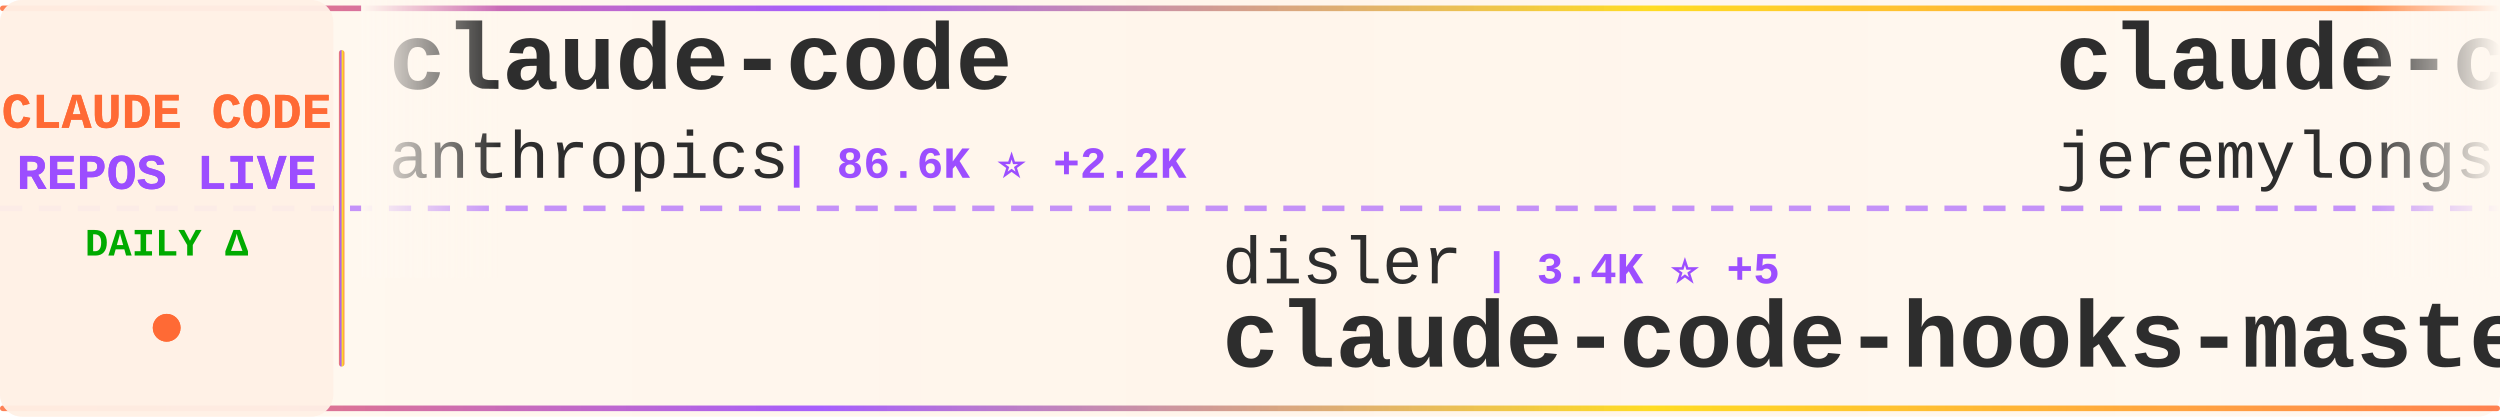
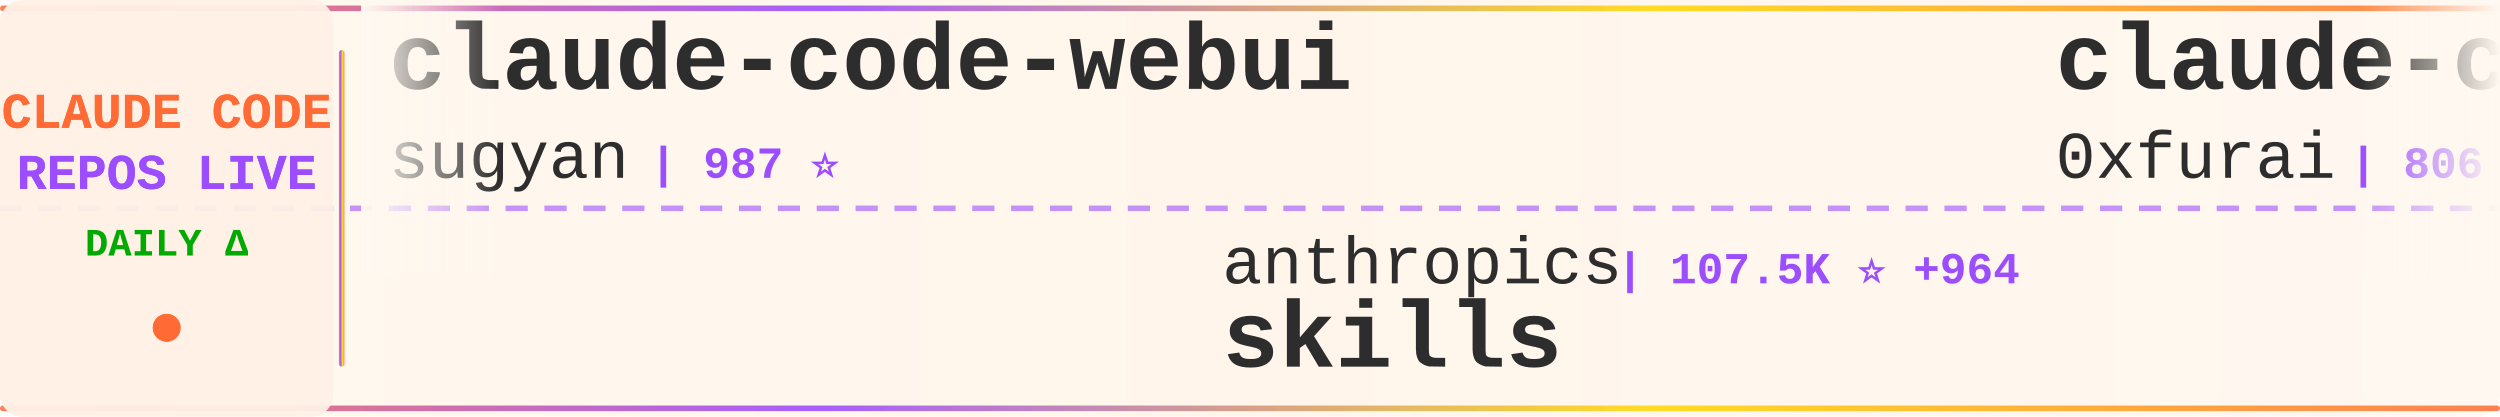
<svg xmlns="http://www.w3.org/2000/svg" width="900" height="150">
  <defs>
    <linearGradient id="tickerBg" x1="0%" y1="0%" x2="100%" y2="0%">
      <stop offset="0%" style="stop-color:#fff8f0;stop-opacity:0.98" />
      <stop offset="50%" style="stop-color:#fff5eb;stop-opacity:1" />
      <stop offset="100%" style="stop-color:#fff8f0;stop-opacity:0.98" />
    </linearGradient>
    <linearGradient id="borderGrad" x1="0%" y1="0%" x2="100%" y2="0%">
      <stop offset="0%" style="stop-color:#FF6B35;stop-opacity:0.85">
        <animate attributeName="stop-opacity" values="0.85;1;0.85" dur="2s" repeatCount="indefinite" />
      </stop>
      <stop offset="33%" style="stop-color:#9C4EFF;stop-opacity:0.9">
        <animate attributeName="stop-opacity" values="0.9;1;0.9" dur="2.2s" repeatCount="indefinite" />
      </stop>
      <stop offset="66%" style="stop-color:#FFD700;stop-opacity:0.85">
        <animate attributeName="stop-opacity" values="0.85;1;0.85" dur="1.8s" repeatCount="indefinite" />
      </stop>
      <stop offset="100%" style="stop-color:#FF6B35;stop-opacity:0.85">
        <animate attributeName="stop-opacity" values="0.85;1;0.85" dur="2s" repeatCount="indefinite" />
      </stop>
    </linearGradient>
    <filter id="textGlow">
      <feGaussianBlur stdDeviation="0.15" result="coloredBlur" />
      <feMerge>
        <feMergeNode in="coloredBlur" />
        <feMergeNode in="SourceGraphic" />
      </feMerge>
    </filter>
    <filter id="metricGlow">
      <feGaussianBlur stdDeviation="0.2" result="coloredBlur" />
      <feMerge>
        <feMergeNode in="coloredBlur" />
        <feMergeNode in="SourceGraphic" />
      </feMerge>
    </filter>
    <linearGradient id="leftFade" x1="0%" y1="0%" x2="100%" y2="0%">
      <stop offset="0%" style="stop-color:#fff8f0;stop-opacity:1" />
      <stop offset="100%" style="stop-color:#fff8f0;stop-opacity:0" />
    </linearGradient>
    <linearGradient id="rightFade" x1="0%" y1="0%" x2="100%" y2="0%">
      <stop offset="0%" style="stop-color:#fff8f0;stop-opacity:0" />
      <stop offset="100%" style="stop-color:#fff8f0;stop-opacity:1" />
    </linearGradient>
  </defs>
  <rect width="900" height="150" fill="url(#tickerBg)" rx="8" />
  <rect x="0" y="2" width="900" height="2" fill="url(#borderGrad)" rx="1" />
  <rect x="0" y="146" width="900" height="2" fill="url(#borderGrad)" rx="1" />
  <line x1="0" y1="75" x2="900" y2="75" stroke="#9C4EFF" stroke-width="2" stroke-dasharray="8 6" opacity="0.6" />
  <rect x="0" y="0" width="120" height="150" fill="#fff0e6" opacity="0.95" rx="8" />
  <text x="60" y="46" font-family="'Courier New', monospace" font-size="18" font-weight="bold" fill="#FF6B35" text-anchor="middle" filter="url(#textGlow)">
    CLAUDE CODE
  </text>
  <text x="60" y="68" font-family="'Courier New', monospace" font-size="18" font-weight="bold" fill="#9C4EFF" text-anchor="middle" filter="url(#textGlow)">
    REPOS LIVE
  </text>
  <text x="60" y="92" font-family="'Courier New', monospace" font-size="14" font-weight="bold" fill="#00aa00" text-anchor="middle">
    DAILY Δ
  </text>
  <circle cx="60" cy="118" r="5" fill="#FF6B35" filter="url(#metricGlow)">
    <animate attributeName="r" values="4;6;4" dur="1.5s" repeatCount="indefinite" />
    <animate attributeName="opacity" values="0.6;1;0.6" dur="1.5s" repeatCount="indefinite" />
  </circle>
  <rect x="122" y="18" width="2" height="114" fill="url(#borderGrad)" rx="1" />
  <clipPath id="tickerClip">
    <rect x="130" y="0" width="770" height="150" />
  </clipPath>
  <g clip-path="url(#tickerClip)">
    <g id="tickerItems">
      <animateTransform attributeName="transform" attributeType="XML" type="translate" from="0 0" to="-3000 0" dur="54s" repeatCount="indefinite" />
      <g transform="translate(0, 0)">
-         <text x="140" y="32" font-family="'Courier New', monospace" font-size="34" font-weight="bold" fill="#2d2d2d">claude-code</text>
-         <text x="140" y="64" font-family="'Courier New', monospace" font-size="24" font-weight="normal" fill="#2d2d2d" opacity="1.0">anthropics</text>
-         <text x="282" y="64" font-family="'Courier New', monospace" font-size="16" font-weight="bold" fill="#9C4EFF"> | 86.6K ⭐ +2.2K</text>
+         <text x="140" y="32" font-family="'Courier New', monospace" font-size="34" font-weight="bold" fill="#2d2d2d">claude-code-webui</text>
+         <text x="140" y="64" font-family="'Courier New', monospace" font-size="24" font-weight="normal" fill="#2d2d2d" opacity="1.0">sugyan</text>
+         <text x="234" y="64" font-family="'Courier New', monospace" font-size="16" font-weight="bold" fill="#9C4EFF"> | 987 ⭐</text>
      </g>
      <g transform="translate(300, 0)">
-         <text x="140" y="102" font-family="'Courier New', monospace" font-size="24" font-weight="normal" fill="#2d2d2d" opacity="1.0">disler</text>
-         <text x="234" y="102" font-family="'Courier New', monospace" font-size="16" font-weight="bold" fill="#9C4EFF"> | 3.4K ⭐ +5</text>
-         <text x="140" y="132" font-family="'Courier New', monospace" font-size="34" font-weight="bold" fill="#2d2d2d">claude-code-hooks-master...</text>
+         <text x="140" y="102" font-family="'Courier New', monospace" font-size="24" font-weight="normal" fill="#2d2d2d" opacity="1.0">anthropics</text>
+         <text x="282" y="102" font-family="'Courier New', monospace" font-size="16" font-weight="bold" fill="#9C4EFF"> | 107.5K ⭐ +964</text>
+         <text x="140" y="132" font-family="'Courier New', monospace" font-size="34" font-weight="bold" fill="#2d2d2d">skills</text>
      </g>
      <g transform="translate(600, 0)">
-         <text x="140" y="32" font-family="'Courier New', monospace" font-size="34" font-weight="bold" fill="#2d2d2d">claude-code-plugins-plus...</text>
-         <text x="140" y="64" font-family="'Courier New', monospace" font-size="24" font-weight="normal" fill="#2d2d2d" opacity="1.0">jeremylongshore</text>
-         <text x="342" y="64" font-family="'Courier New', monospace" font-size="16" font-weight="bold" fill="#9C4EFF"> | 1.8K ⭐ +12</text>
+         <text x="140" y="32" font-family="'Courier New', monospace" font-size="34" font-weight="bold" fill="#2d2d2d">claude-code-subagents</text>
+         <text x="140" y="64" font-family="'Courier New', monospace" font-size="24" font-weight="normal" fill="#2d2d2d" opacity="1.0">0xfurai</text>
+         <text x="246" y="64" font-family="'Courier New', monospace" font-size="16" font-weight="bold" fill="#9C4EFF"> | 806 ⭐ +3</text>
      </g>
      <g transform="translate(900, 0)">
-         <text x="140" y="102" font-family="'Courier New', monospace" font-size="24" font-weight="normal" fill="#2d2d2d" opacity="1.0">jarrodwatts</text>
-         <text x="294" y="102" font-family="'Courier New', monospace" font-size="16" font-weight="bold" fill="#9C4EFF"> | 1.0K ⭐ +1</text>
-         <text x="140" y="132" font-family="'Courier New', monospace" font-size="34" font-weight="bold" fill="#2d2d2d">claude-code-config</text>
+         <text x="140" y="102" font-family="'Courier New', monospace" font-size="24" font-weight="normal" fill="#2d2d2d" opacity="1.0">anthropics</text>
+         <text x="282" y="102" font-family="'Courier New', monospace" font-size="16" font-weight="bold" fill="#9C4EFF"> | 743 ⭐ +4</text>
+         <text x="140" y="132" font-family="'Courier New', monospace" font-size="34" font-weight="bold" fill="#2d2d2d">claude-code-base-action</text>
      </g>
      <g transform="translate(1200, 0)">
-         <text x="140" y="32" font-family="'Courier New', monospace" font-size="34" font-weight="bold" fill="#2d2d2d">claude-skills</text>
-         <text x="140" y="64" font-family="'Courier New', monospace" font-size="24" font-weight="normal" fill="#2d2d2d" opacity="1.0">alirezarezvani</text>
-         <text x="330" y="64" font-family="'Courier New', monospace" font-size="16" font-weight="bold" fill="#9C4EFF"> | 8.3K ⭐ +229</text>
+         <text x="140" y="32" font-family="'Courier New', monospace" font-size="34" font-weight="bold" fill="#2d2d2d">claude-code-spec-workflo...</text>
+         <text x="140" y="64" font-family="'Courier New', monospace" font-size="24" font-weight="normal" fill="#2d2d2d" opacity="1.0">Pimzino</text>
+         <text x="246" y="64" font-family="'Courier New', monospace" font-size="16" font-weight="bold" fill="#9C4EFF"> | 3.6K ⭐ +3</text>
      </g>
      <g transform="translate(1500, 0)">
-         <text x="140" y="102" font-family="'Courier New', monospace" font-size="24" font-weight="normal" fill="#2d2d2d" opacity="1.0">obra</text>
-         <text x="210" y="102" font-family="'Courier New', monospace" font-size="16" font-weight="bold" fill="#9C4EFF"> | 127.3K ⭐ +2.6K</text>
-         <text x="140" y="132" font-family="'Courier New', monospace" font-size="34" font-weight="bold" fill="#2d2d2d">superpowers</text>
+         <text x="140" y="102" font-family="'Courier New', monospace" font-size="24" font-weight="normal" fill="#2d2d2d" opacity="1.0">Yuyz0112</text>
+         <text x="258" y="102" font-family="'Courier New', monospace" font-size="16" font-weight="bold" fill="#9C4EFF"> | 2.3K ⭐ +13</text>
+         <text x="140" y="132" font-family="'Courier New', monospace" font-size="34" font-weight="bold" fill="#2d2d2d">claude-code-reverse</text>
      </g>
      <g transform="translate(1800, 0)">
-         <text x="140" y="32" font-family="'Courier New', monospace" font-size="34" font-weight="bold" fill="#2d2d2d">claude-code-action</text>
-         <text x="140" y="64" font-family="'Courier New', monospace" font-size="24" font-weight="normal" fill="#2d2d2d" opacity="1.0">anthropics</text>
-         <text x="282" y="64" font-family="'Courier New', monospace" font-size="16" font-weight="bold" fill="#9C4EFF"> | 6.8K ⭐ +29</text>
+         <text x="140" y="32" font-family="'Courier New', monospace" font-size="34" font-weight="bold" fill="#2d2d2d">Claude-Code-Game-Studios</text>
+         <text x="140" y="64" font-family="'Courier New', monospace" font-size="24" font-weight="normal" fill="#2d2d2d" opacity="1.0">Donchitos</text>
+         <text x="270" y="64" font-family="'Courier New', monospace" font-size="16" font-weight="bold" fill="#9C4EFF"> | 7.6K ⭐ +206</text>
      </g>
      <g transform="translate(2100, 0)">
-         <text x="140" y="102" font-family="'Courier New', monospace" font-size="24" font-weight="normal" fill="#2d2d2d" opacity="1.0">Njengah</text>
-         <text x="246" y="102" font-family="'Courier New', monospace" font-size="16" font-weight="bold" fill="#9C4EFF"> | 1.5K ⭐ +8</text>
-         <text x="140" y="132" font-family="'Courier New', monospace" font-size="34" font-weight="bold" fill="#2d2d2d">claude-code-cheat-sheet</text>
+         <text x="140" y="102" font-family="'Courier New', monospace" font-size="24" font-weight="normal" fill="#2d2d2d" opacity="1.0">anthropics</text>
+         <text x="282" y="102" font-family="'Courier New', monospace" font-size="16" font-weight="bold" fill="#9C4EFF"> | 89.3K ⭐ +4.8K</text>
+         <text x="140" y="132" font-family="'Courier New', monospace" font-size="34" font-weight="bold" fill="#2d2d2d">claude-code</text>
      </g>
      <g transform="translate(2400, 0)">
-         <text x="140" y="32" font-family="'Courier New', monospace" font-size="34" font-weight="bold" fill="#2d2d2d">Claude-Code-x-OpenClaw-G...</text>
-         <text x="140" y="64" font-family="'Courier New', monospace" font-size="24" font-weight="normal" fill="#2d2d2d" opacity="1.0">KimYx0207</text>
-         <text x="270" y="64" font-family="'Courier New', monospace" font-size="16" font-weight="bold" fill="#9C4EFF"> | 2.5K ⭐ +29</text>
+         <text x="140" y="32" font-family="'Courier New', monospace" font-size="34" font-weight="bold" fill="#2d2d2d">antigravity-awesome-skil...</text>
+         <text x="140" y="64" font-family="'Courier New', monospace" font-size="24" font-weight="normal" fill="#2d2d2d" opacity="1.0">sickn33</text>
+         <text x="246" y="64" font-family="'Courier New', monospace" font-size="16" font-weight="bold" fill="#9C4EFF"> | 29.4K ⭐ +530</text>
      </g>
      <g transform="translate(2700, 0)">
-         <text x="140" y="102" font-family="'Courier New', monospace" font-size="24" font-weight="normal" fill="#2d2d2d" opacity="1.0">Pimzino</text>
-         <text x="246" y="102" font-family="'Courier New', monospace" font-size="16" font-weight="bold" fill="#9C4EFF"> | 3.6K ⭐ +2</text>
-         <text x="140" y="132" font-family="'Courier New', monospace" font-size="34" font-weight="bold" fill="#2d2d2d">claude-code-spec-workflo...</text>
+         <text x="140" y="102" font-family="'Courier New', monospace" font-size="24" font-weight="normal" fill="#2d2d2d" opacity="1.0">router-for-me</text>
+         <text x="318" y="102" font-family="'Courier New', monospace" font-size="16" font-weight="bold" fill="#9C4EFF"> | 21.7K ⭐ +312</text>
+         <text x="140" y="132" font-family="'Courier New', monospace" font-size="34" font-weight="bold" fill="#2d2d2d">CLIProxyAPI</text>
      </g>
      <g transform="translate(3000, 0)">
-         <text x="140" y="32" font-family="'Courier New', monospace" font-size="34" font-weight="bold" fill="#2d2d2d">claude-code</text>
-         <text x="140" y="64" font-family="'Courier New', monospace" font-size="24" font-weight="normal" fill="#2d2d2d" opacity="1.0">anthropics</text>
-         <text x="282" y="64" font-family="'Courier New', monospace" font-size="16" font-weight="bold" fill="#9C4EFF"> | 86.6K ⭐ +2.2K</text>
+         <text x="140" y="32" font-family="'Courier New', monospace" font-size="34" font-weight="bold" fill="#2d2d2d">claude-code-webui</text>
+         <text x="140" y="64" font-family="'Courier New', monospace" font-size="24" font-weight="normal" fill="#2d2d2d" opacity="1.0">sugyan</text>
+         <text x="234" y="64" font-family="'Courier New', monospace" font-size="16" font-weight="bold" fill="#9C4EFF"> | 987 ⭐</text>
      </g>
      <g transform="translate(3300, 0)">
-         <text x="140" y="102" font-family="'Courier New', monospace" font-size="24" font-weight="normal" fill="#2d2d2d" opacity="1.0">disler</text>
-         <text x="234" y="102" font-family="'Courier New', monospace" font-size="16" font-weight="bold" fill="#9C4EFF"> | 3.4K ⭐ +5</text>
-         <text x="140" y="132" font-family="'Courier New', monospace" font-size="34" font-weight="bold" fill="#2d2d2d">claude-code-hooks-master...</text>
+         <text x="140" y="102" font-family="'Courier New', monospace" font-size="24" font-weight="normal" fill="#2d2d2d" opacity="1.0">anthropics</text>
+         <text x="282" y="102" font-family="'Courier New', monospace" font-size="16" font-weight="bold" fill="#9C4EFF"> | 107.5K ⭐ +964</text>
+         <text x="140" y="132" font-family="'Courier New', monospace" font-size="34" font-weight="bold" fill="#2d2d2d">skills</text>
      </g>
      <g transform="translate(3600, 0)">
-         <text x="140" y="32" font-family="'Courier New', monospace" font-size="34" font-weight="bold" fill="#2d2d2d">claude-code-plugins-plus...</text>
-         <text x="140" y="64" font-family="'Courier New', monospace" font-size="24" font-weight="normal" fill="#2d2d2d" opacity="1.0">jeremylongshore</text>
-         <text x="342" y="64" font-family="'Courier New', monospace" font-size="16" font-weight="bold" fill="#9C4EFF"> | 1.8K ⭐ +12</text>
+         <text x="140" y="32" font-family="'Courier New', monospace" font-size="34" font-weight="bold" fill="#2d2d2d">claude-code-subagents</text>
+         <text x="140" y="64" font-family="'Courier New', monospace" font-size="24" font-weight="normal" fill="#2d2d2d" opacity="1.0">0xfurai</text>
+         <text x="246" y="64" font-family="'Courier New', monospace" font-size="16" font-weight="bold" fill="#9C4EFF"> | 806 ⭐ +3</text>
      </g>
      <g transform="translate(3900, 0)">
-         <text x="140" y="102" font-family="'Courier New', monospace" font-size="24" font-weight="normal" fill="#2d2d2d" opacity="1.0">jarrodwatts</text>
-         <text x="294" y="102" font-family="'Courier New', monospace" font-size="16" font-weight="bold" fill="#9C4EFF"> | 1.0K ⭐ +1</text>
-         <text x="140" y="132" font-family="'Courier New', monospace" font-size="34" font-weight="bold" fill="#2d2d2d">claude-code-config</text>
+         <text x="140" y="102" font-family="'Courier New', monospace" font-size="24" font-weight="normal" fill="#2d2d2d" opacity="1.0">anthropics</text>
+         <text x="282" y="102" font-family="'Courier New', monospace" font-size="16" font-weight="bold" fill="#9C4EFF"> | 743 ⭐ +4</text>
+         <text x="140" y="132" font-family="'Courier New', monospace" font-size="34" font-weight="bold" fill="#2d2d2d">claude-code-base-action</text>
      </g>
    </g>
  </g>
  <rect x="130" y="0" width="50" height="100" fill="url(#leftFade)" />
  <rect x="850" y="0" width="50" height="100" fill="url(#rightFade)" />
</svg>
